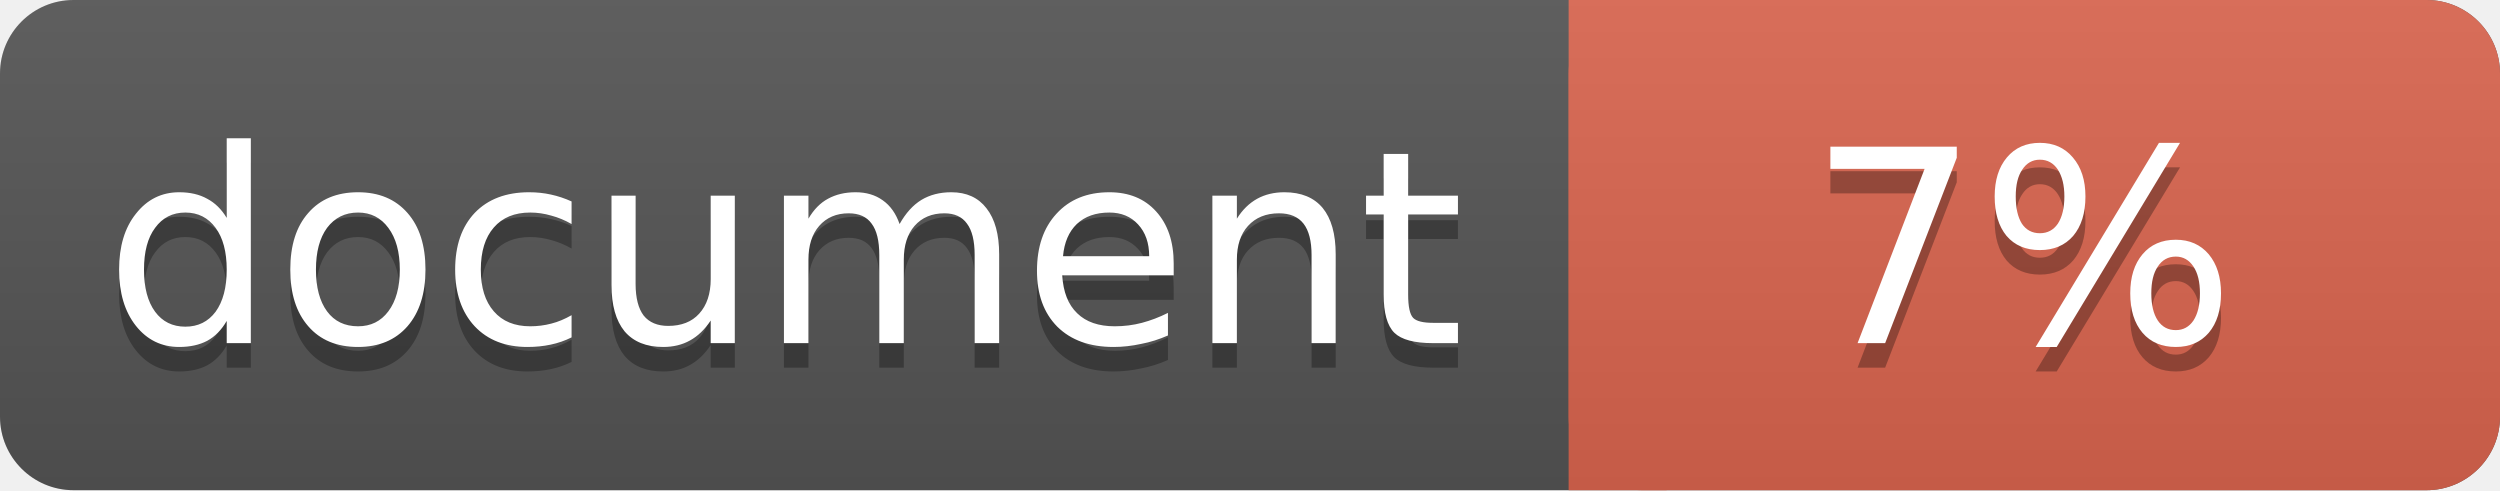
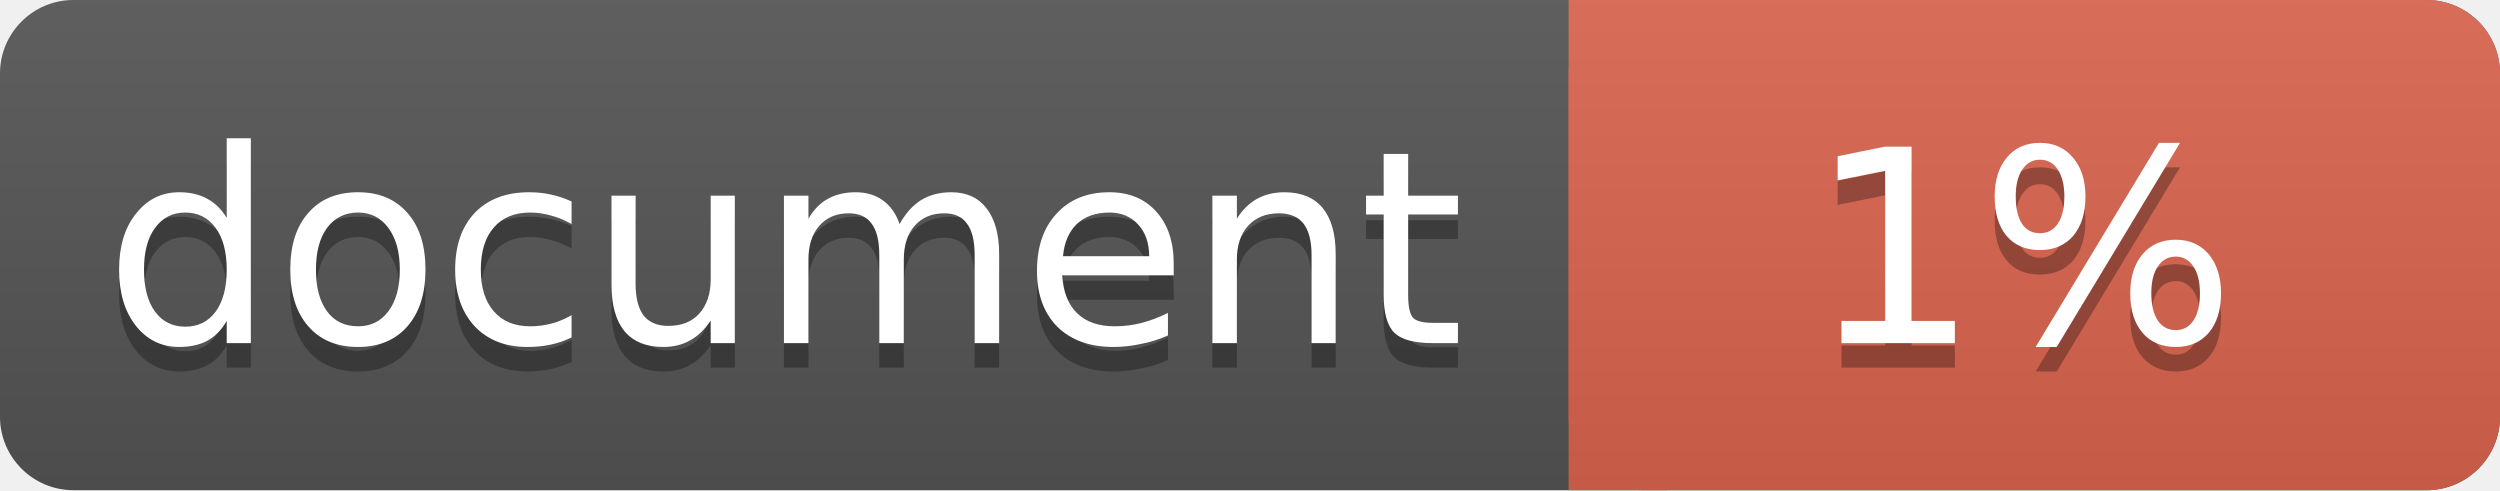
<svg xmlns="http://www.w3.org/2000/svg" width="102" height="20">
  <linearGradient id="a" x2="0" y2="100%">
    <stop offset="0" stop-color="#bbb" stop-opacity=".1" />
    <stop offset="1" stop-opacity=".1" />
  </linearGradient>
  <rect rx="3" width="102" height="20" fill="#555" />
  <rect rx="3" x="64" width="38" height="20" fill="#db654f" />
  <path fill="#db654f" d="M64 0h4v20h-4z" />
  <rect rx="3" width="102" height="20" fill="url(#a)" />
  <g fill="#fff" text-anchor="middle" font-family="DejaVu Sans,Verdana,Geneva,sans-serif" font-size="11">
    <text x="32" y="15" fill="#010101" fill-opacity=".3">document</text>
    <text x="32" y="14">document</text>
-     <text x="82.5" y="15" fill="#010101" fill-opacity=".3">7%</text>
-     <text x="82.5" y="14">7%</text>
+     <text x="82.5" y="15" fill="#010101" fill-opacity=".3">1%</text>
+     <text x="82.5" y="14">1%</text>
  </g>
</svg>
